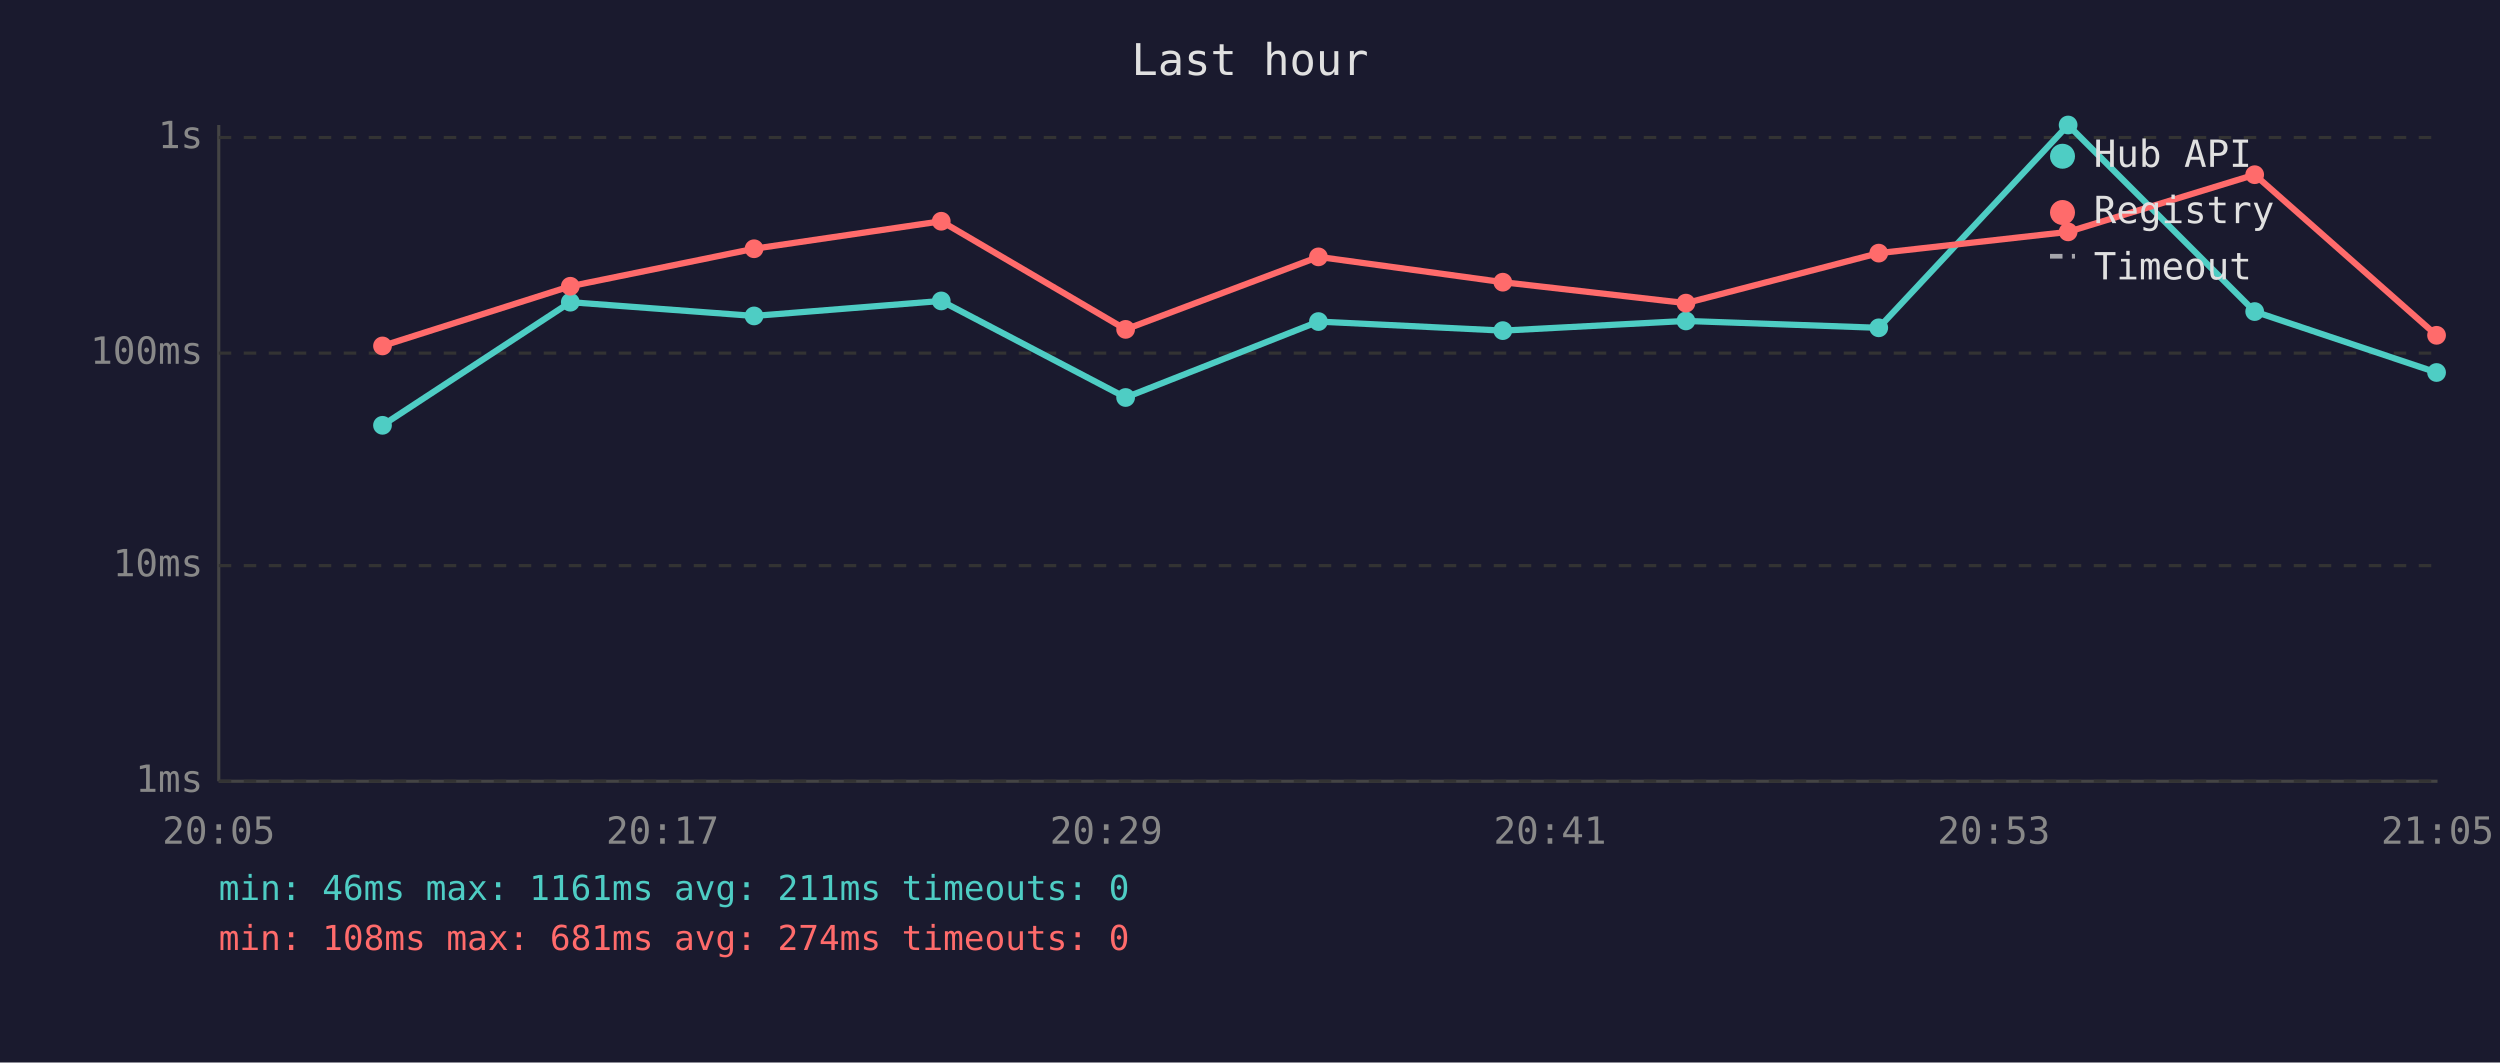
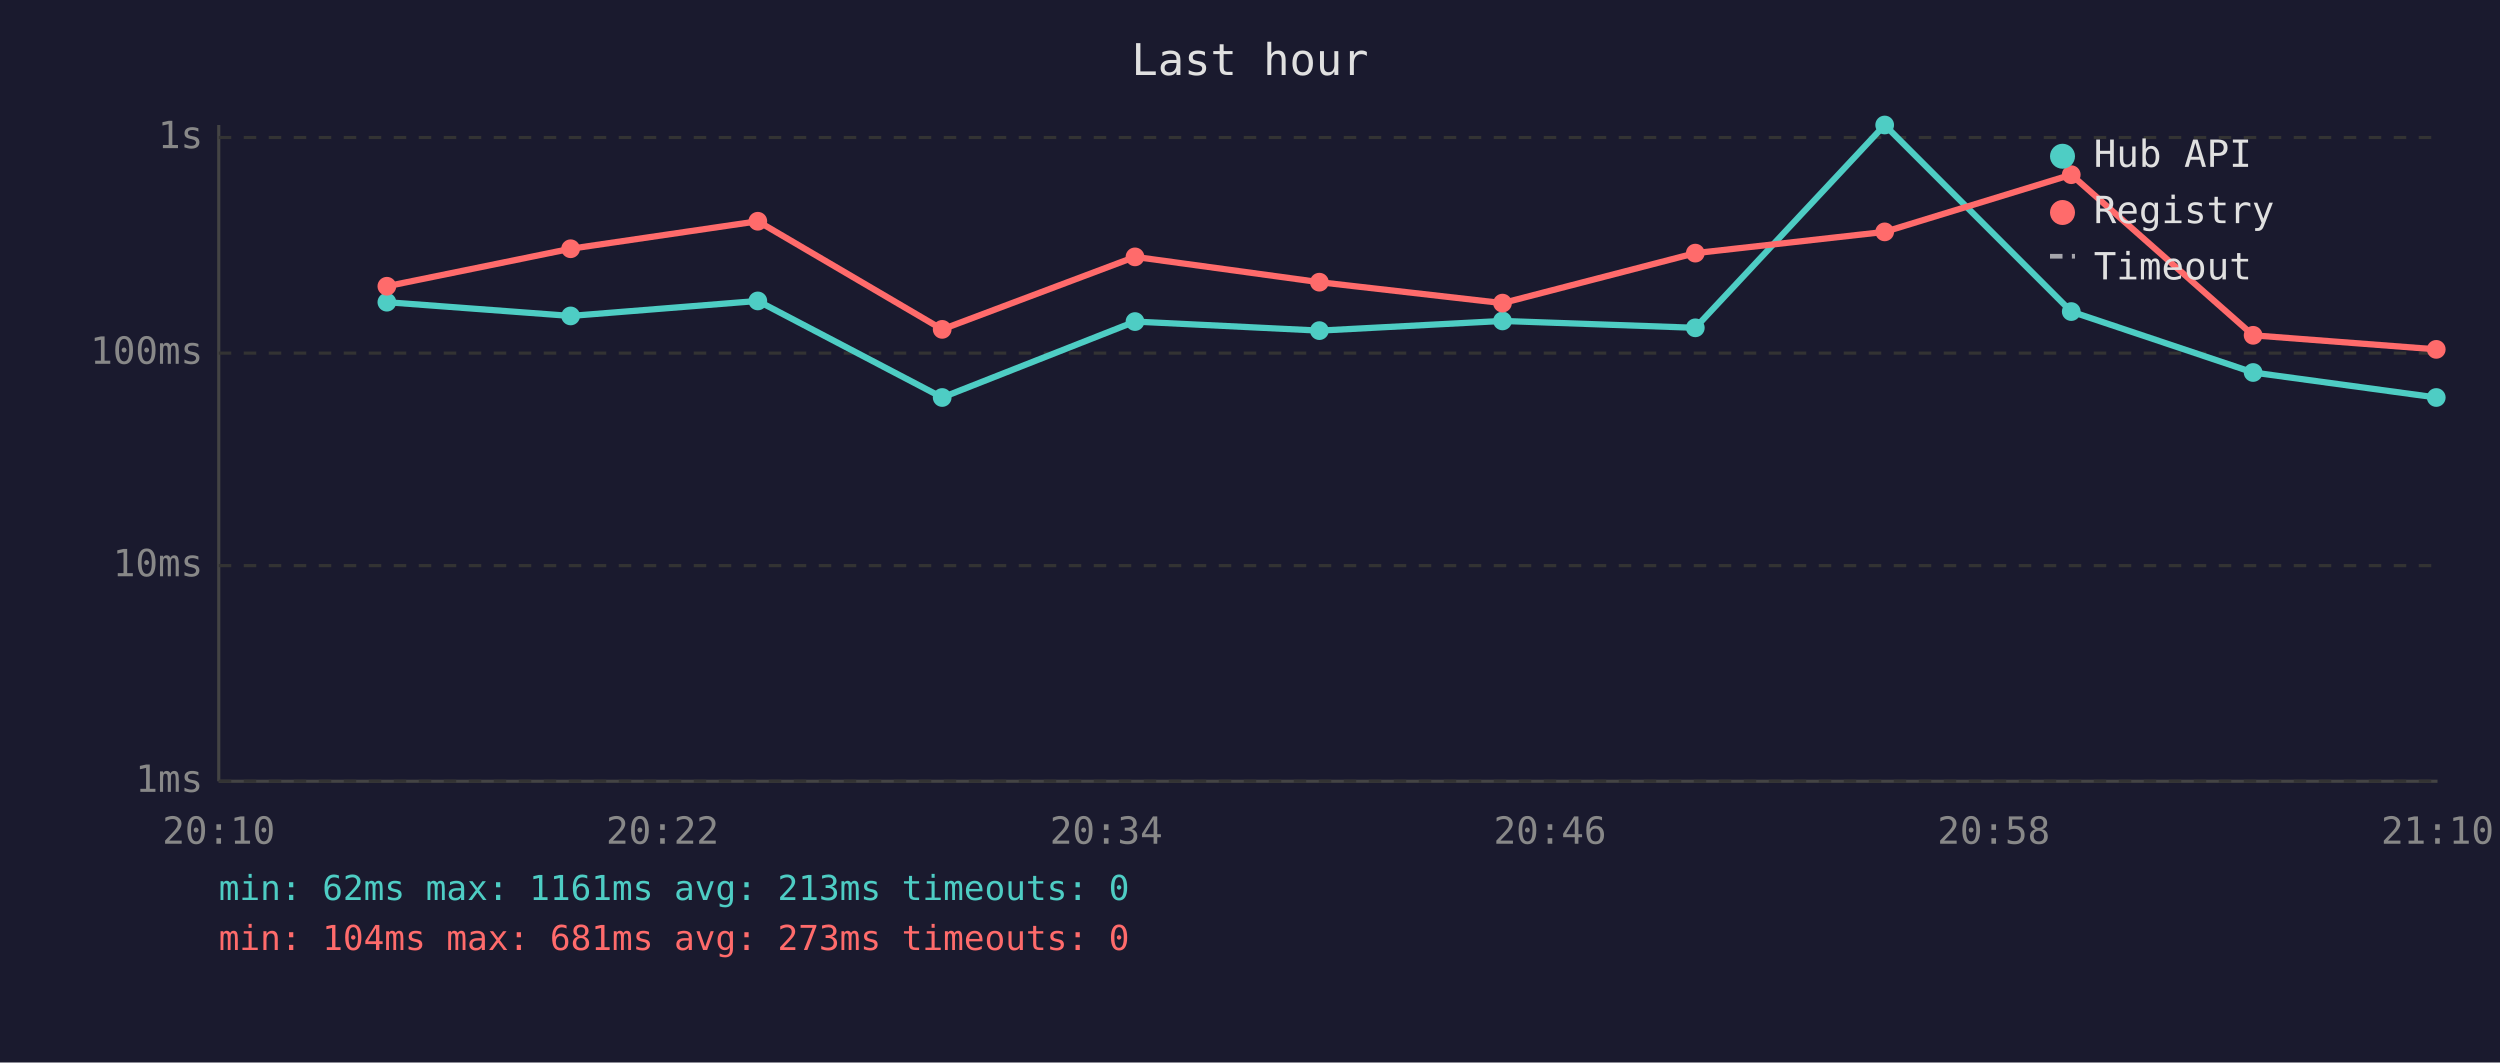
<svg xmlns="http://www.w3.org/2000/svg" viewBox="0 0 800 340" font-family="monospace" font-size="12">
  <rect width="800" height="340" fill="#1a1a2e" />
  <text x="400" y="24" fill="#e0e0e0" font-size="14" text-anchor="middle">Last hour</text>
  <line x1="70" y1="40" x2="70" y2="250" stroke="#444" stroke-width="1" />
  <line x1="70" y1="250" x2="780" y2="250" stroke="#444" stroke-width="1" />
  <line x1="70" y1="250" x2="780" y2="250" stroke="#333" stroke-width="1" stroke-dasharray="4" />
  <text x="65" y="250" fill="#888" text-anchor="end" dominant-baseline="middle">1ms</text>
  <line x1="70" y1="181" x2="780" y2="181" stroke="#333" stroke-width="1" stroke-dasharray="4" />
  <text x="65" y="181" fill="#888" text-anchor="end" dominant-baseline="middle">10ms</text>
  <line x1="70" y1="113" x2="780" y2="113" stroke="#333" stroke-width="1" stroke-dasharray="4" />
  <text x="65" y="113" fill="#888" text-anchor="end" dominant-baseline="middle">100ms</text>
  <line x1="70" y1="44" x2="780" y2="44" stroke="#333" stroke-width="1" stroke-dasharray="4" />
  <text x="65" y="44" fill="#888" text-anchor="end" dominant-baseline="middle">1s</text>
-   <text x="70" y="270" fill="#888" text-anchor="middle">20:05</text>
-   <text x="212" y="270" fill="#888" text-anchor="middle">20:17</text>
-   <text x="354" y="270" fill="#888" text-anchor="middle">20:29</text>
-   <text x="496" y="270" fill="#888" text-anchor="middle">20:41</text>
-   <text x="638" y="270" fill="#888" text-anchor="middle">20:53</text>
-   <text x="780" y="270" fill="#888" text-anchor="middle">21:05</text>
-   <polyline points="122.4,136.1 182.5,96.7 241.3,101.1 301.2,96.3 360.2,127.2 421.9,102.9 480.9,105.8 539.5,102.7 601.2,104.9 661.8,40.0 721.5,99.7 779.7,119.2" fill="none" stroke="#4ecdc4" stroke-width="2" opacity="1" />
-   <circle cx="122.4" cy="136.1" r="3" fill="#4ecdc4" />
-   <circle cx="182.5" cy="96.7" r="3" fill="#4ecdc4" />
-   <circle cx="241.3" cy="101.1" r="3" fill="#4ecdc4" />
-   <circle cx="301.2" cy="96.3" r="3" fill="#4ecdc4" />
-   <circle cx="360.2" cy="127.2" r="3" fill="#4ecdc4" />
-   <circle cx="421.9" cy="102.9" r="3" fill="#4ecdc4" />
-   <circle cx="480.9" cy="105.8" r="3" fill="#4ecdc4" />
-   <circle cx="539.5" cy="102.7" r="3" fill="#4ecdc4" />
-   <circle cx="601.2" cy="104.9" r="3" fill="#4ecdc4" />
-   <circle cx="661.8" cy="40.0" r="3" fill="#4ecdc4" />
-   <circle cx="721.5" cy="99.7" r="3" fill="#4ecdc4" />
-   <circle cx="779.7" cy="119.2" r="3" fill="#4ecdc4" />
-   <polyline points="122.4,110.7 182.5,91.6 241.3,79.6 301.2,70.8 360.2,105.4 421.9,82.2 480.9,90.3 539.5,97.0 601.2,81.0 661.8,74.2 721.5,55.9 779.7,107.3" fill="none" stroke="#ff6b6b" stroke-width="2" opacity="1" />
-   <circle cx="122.4" cy="110.7" r="3" fill="#ff6b6b" />
-   <circle cx="182.5" cy="91.6" r="3" fill="#ff6b6b" />
-   <circle cx="241.3" cy="79.6" r="3" fill="#ff6b6b" />
-   <circle cx="301.2" cy="70.8" r="3" fill="#ff6b6b" />
-   <circle cx="360.2" cy="105.4" r="3" fill="#ff6b6b" />
-   <circle cx="421.9" cy="82.2" r="3" fill="#ff6b6b" />
-   <circle cx="480.9" cy="90.3" r="3" fill="#ff6b6b" />
-   <circle cx="539.5" cy="97.0" r="3" fill="#ff6b6b" />
-   <circle cx="601.2" cy="81.0" r="3" fill="#ff6b6b" />
-   <circle cx="661.8" cy="74.2" r="3" fill="#ff6b6b" />
-   <circle cx="721.5" cy="55.9" r="3" fill="#ff6b6b" />
-   <circle cx="779.7" cy="107.3" r="3" fill="#ff6b6b" />
+   <text x="70" y="270" fill="#888" text-anchor="middle">20:10</text>
+   <text x="212" y="270" fill="#888" text-anchor="middle">20:22</text>
+   <text x="354" y="270" fill="#888" text-anchor="middle">20:34</text>
+   <text x="496" y="270" fill="#888" text-anchor="middle">20:46</text>
+   <text x="638" y="270" fill="#888" text-anchor="middle">20:58</text>
+   <text x="780" y="270" fill="#888" text-anchor="middle">21:10</text>
+   <polyline points="123.8,96.7 182.6,101.1 242.5,96.3 301.5,127.2 363.2,102.9 422.2,105.8 480.8,102.7 542.5,104.9 603.1,40.0 662.8,99.7 721.0,119.2 779.6,127.2" fill="none" stroke="#4ecdc4" stroke-width="2" opacity="1" />
+   <circle cx="123.8" cy="96.7" r="3" fill="#4ecdc4" />
+   <circle cx="182.6" cy="101.1" r="3" fill="#4ecdc4" />
+   <circle cx="242.5" cy="96.3" r="3" fill="#4ecdc4" />
+   <circle cx="301.5" cy="127.2" r="3" fill="#4ecdc4" />
+   <circle cx="363.2" cy="102.9" r="3" fill="#4ecdc4" />
+   <circle cx="422.2" cy="105.8" r="3" fill="#4ecdc4" />
+   <circle cx="480.8" cy="102.7" r="3" fill="#4ecdc4" />
+   <circle cx="542.5" cy="104.9" r="3" fill="#4ecdc4" />
+   <circle cx="603.1" cy="40.0" r="3" fill="#4ecdc4" />
+   <circle cx="662.8" cy="99.7" r="3" fill="#4ecdc4" />
+   <circle cx="721.0" cy="119.2" r="3" fill="#4ecdc4" />
+   <circle cx="779.6" cy="127.2" r="3" fill="#4ecdc4" />
+   <polyline points="123.8,91.6 182.6,79.6 242.5,70.8 301.5,105.4 363.2,82.2 422.2,90.3 480.8,97.0 542.5,81.0 603.1,74.2 662.8,55.9 721.0,107.3 779.6,111.8" fill="none" stroke="#ff6b6b" stroke-width="2" opacity="1" />
+   <circle cx="123.8" cy="91.6" r="3" fill="#ff6b6b" />
+   <circle cx="182.6" cy="79.6" r="3" fill="#ff6b6b" />
+   <circle cx="242.5" cy="70.8" r="3" fill="#ff6b6b" />
+   <circle cx="301.5" cy="105.4" r="3" fill="#ff6b6b" />
+   <circle cx="363.2" cy="82.2" r="3" fill="#ff6b6b" />
+   <circle cx="422.2" cy="90.3" r="3" fill="#ff6b6b" />
+   <circle cx="480.8" cy="97.0" r="3" fill="#ff6b6b" />
+   <circle cx="542.5" cy="81.0" r="3" fill="#ff6b6b" />
+   <circle cx="603.1" cy="74.2" r="3" fill="#ff6b6b" />
+   <circle cx="662.8" cy="55.9" r="3" fill="#ff6b6b" />
+   <circle cx="721.0" cy="107.3" r="3" fill="#ff6b6b" />
+   <circle cx="779.6" cy="111.8" r="3" fill="#ff6b6b" />
  <circle cx="660" cy="50" r="4" fill="#4ecdc4" />
  <text x="670" y="50" fill="#e0e0e0" dominant-baseline="middle">Hub API</text>
  <circle cx="660" cy="68" r="4" fill="#ff6b6b" />
  <text x="670" y="68" fill="#e0e0e0" dominant-baseline="middle">Registry</text>
  <line x1="656" y1="82" x2="664" y2="82" stroke="#e0e0e0" stroke-width="1.5" stroke-dasharray="4,3" opacity="0.7" />
  <text x="670" y="86" fill="#e0e0e0" dominant-baseline="middle">Timeout</text>
-   <text x="70" y="288" fill="#4ecdc4" font-size="11">min: 46ms  max: 1161ms  avg: 211ms  timeouts: 0</text>
-   <text x="70" y="304" fill="#ff6b6b" font-size="11">min: 108ms  max: 681ms  avg: 274ms  timeouts: 0</text>
+   <text x="70" y="288" fill="#4ecdc4" font-size="11">min: 62ms  max: 1161ms  avg: 213ms  timeouts: 0</text>
+   <text x="70" y="304" fill="#ff6b6b" font-size="11">min: 104ms  max: 681ms  avg: 273ms  timeouts: 0</text>
</svg>
